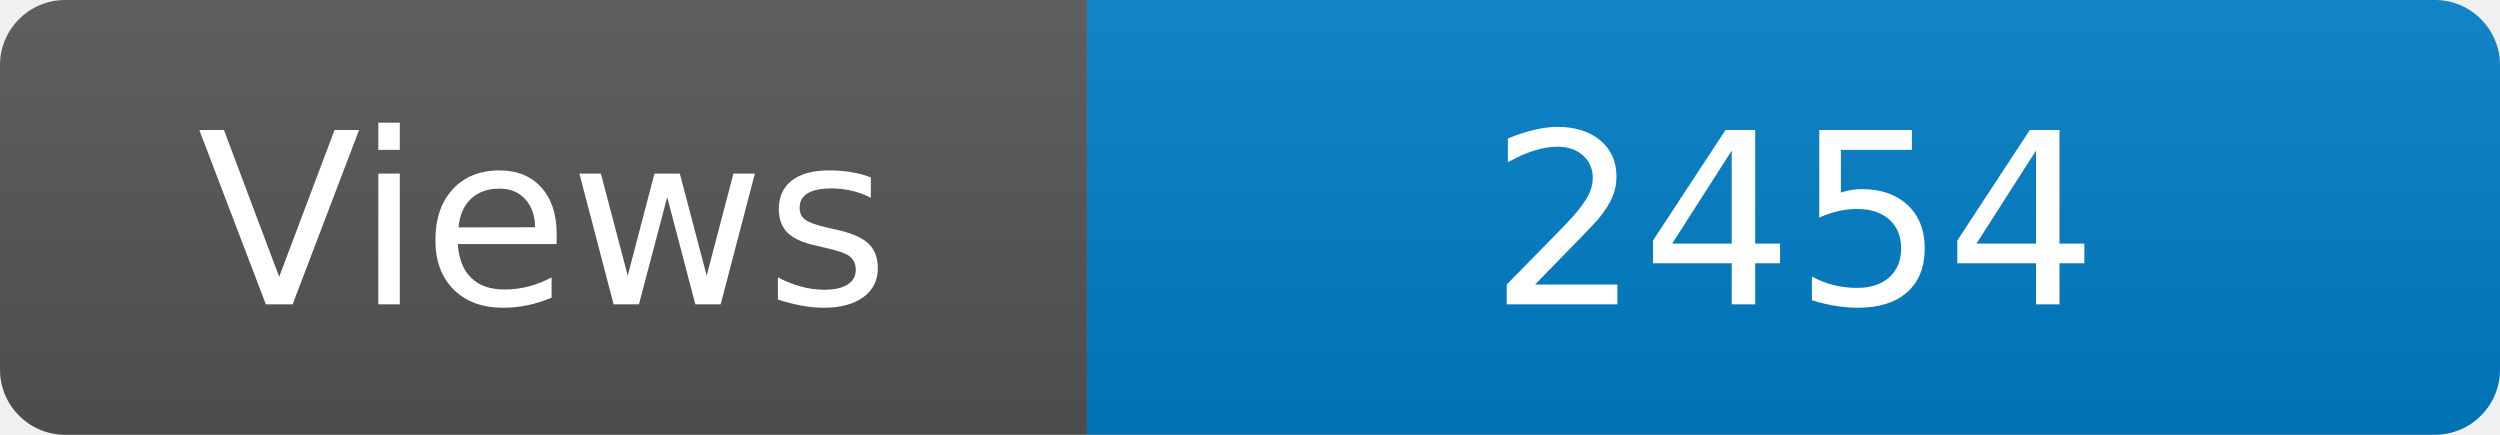
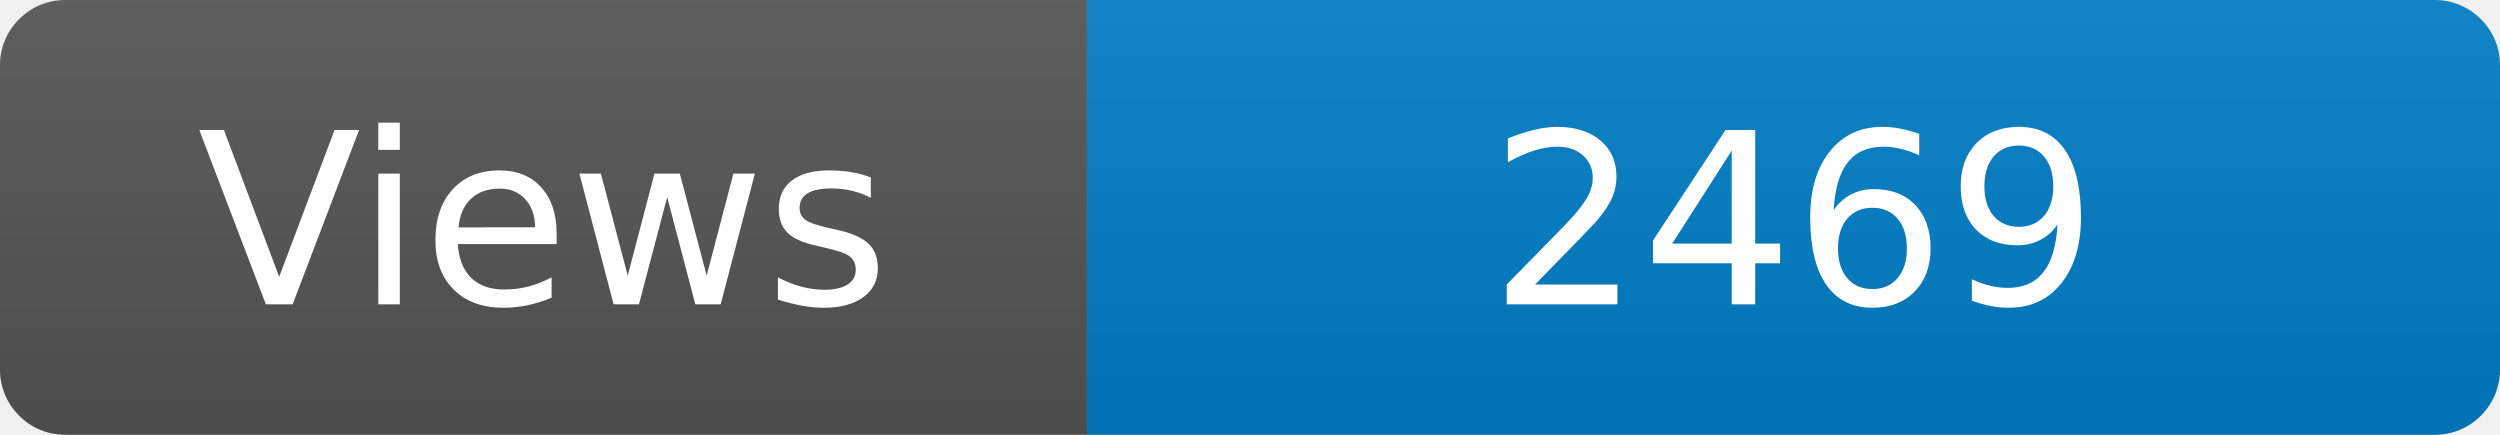
<svg xmlns="http://www.w3.org/2000/svg" width="115" height="20" role="img" aria-label="Maintained?: yes">
  <linearGradient id="s" x2="0" y2="100%">
    <stop offset="0" stop-color="#bbb" stop-opacity=".1" />
    <stop offset="1" stop-opacity=".1" />
  </linearGradient>
  <clipPath id="r">
    <rect width="115" height="20" rx="3" fill="#fff" />
  </clipPath>
  <g clip-path="url(#r)">
    <rect width="50" height="20" fill="#555" />
    <rect x="50" width="160" height="20" fill="#007ec6" />
    <rect width="115" height="20" fill="url(#s)" />
  </g>
  <g fill="#fff" text-anchor="middle" font-family="Verdana,Geneva,DejaVu Sans,sans-serif" font-size="110">
    <text x="250" y="140" transform="scale(.1)" fill="#fff">Views</text>
-     <text x="825" y="140" transform="scale(.1)" fill="#fff">2454</text>
+     <text x="825" y="140" transform="scale(.1)" fill="#fff">2469</text>
  </g>
</svg>
